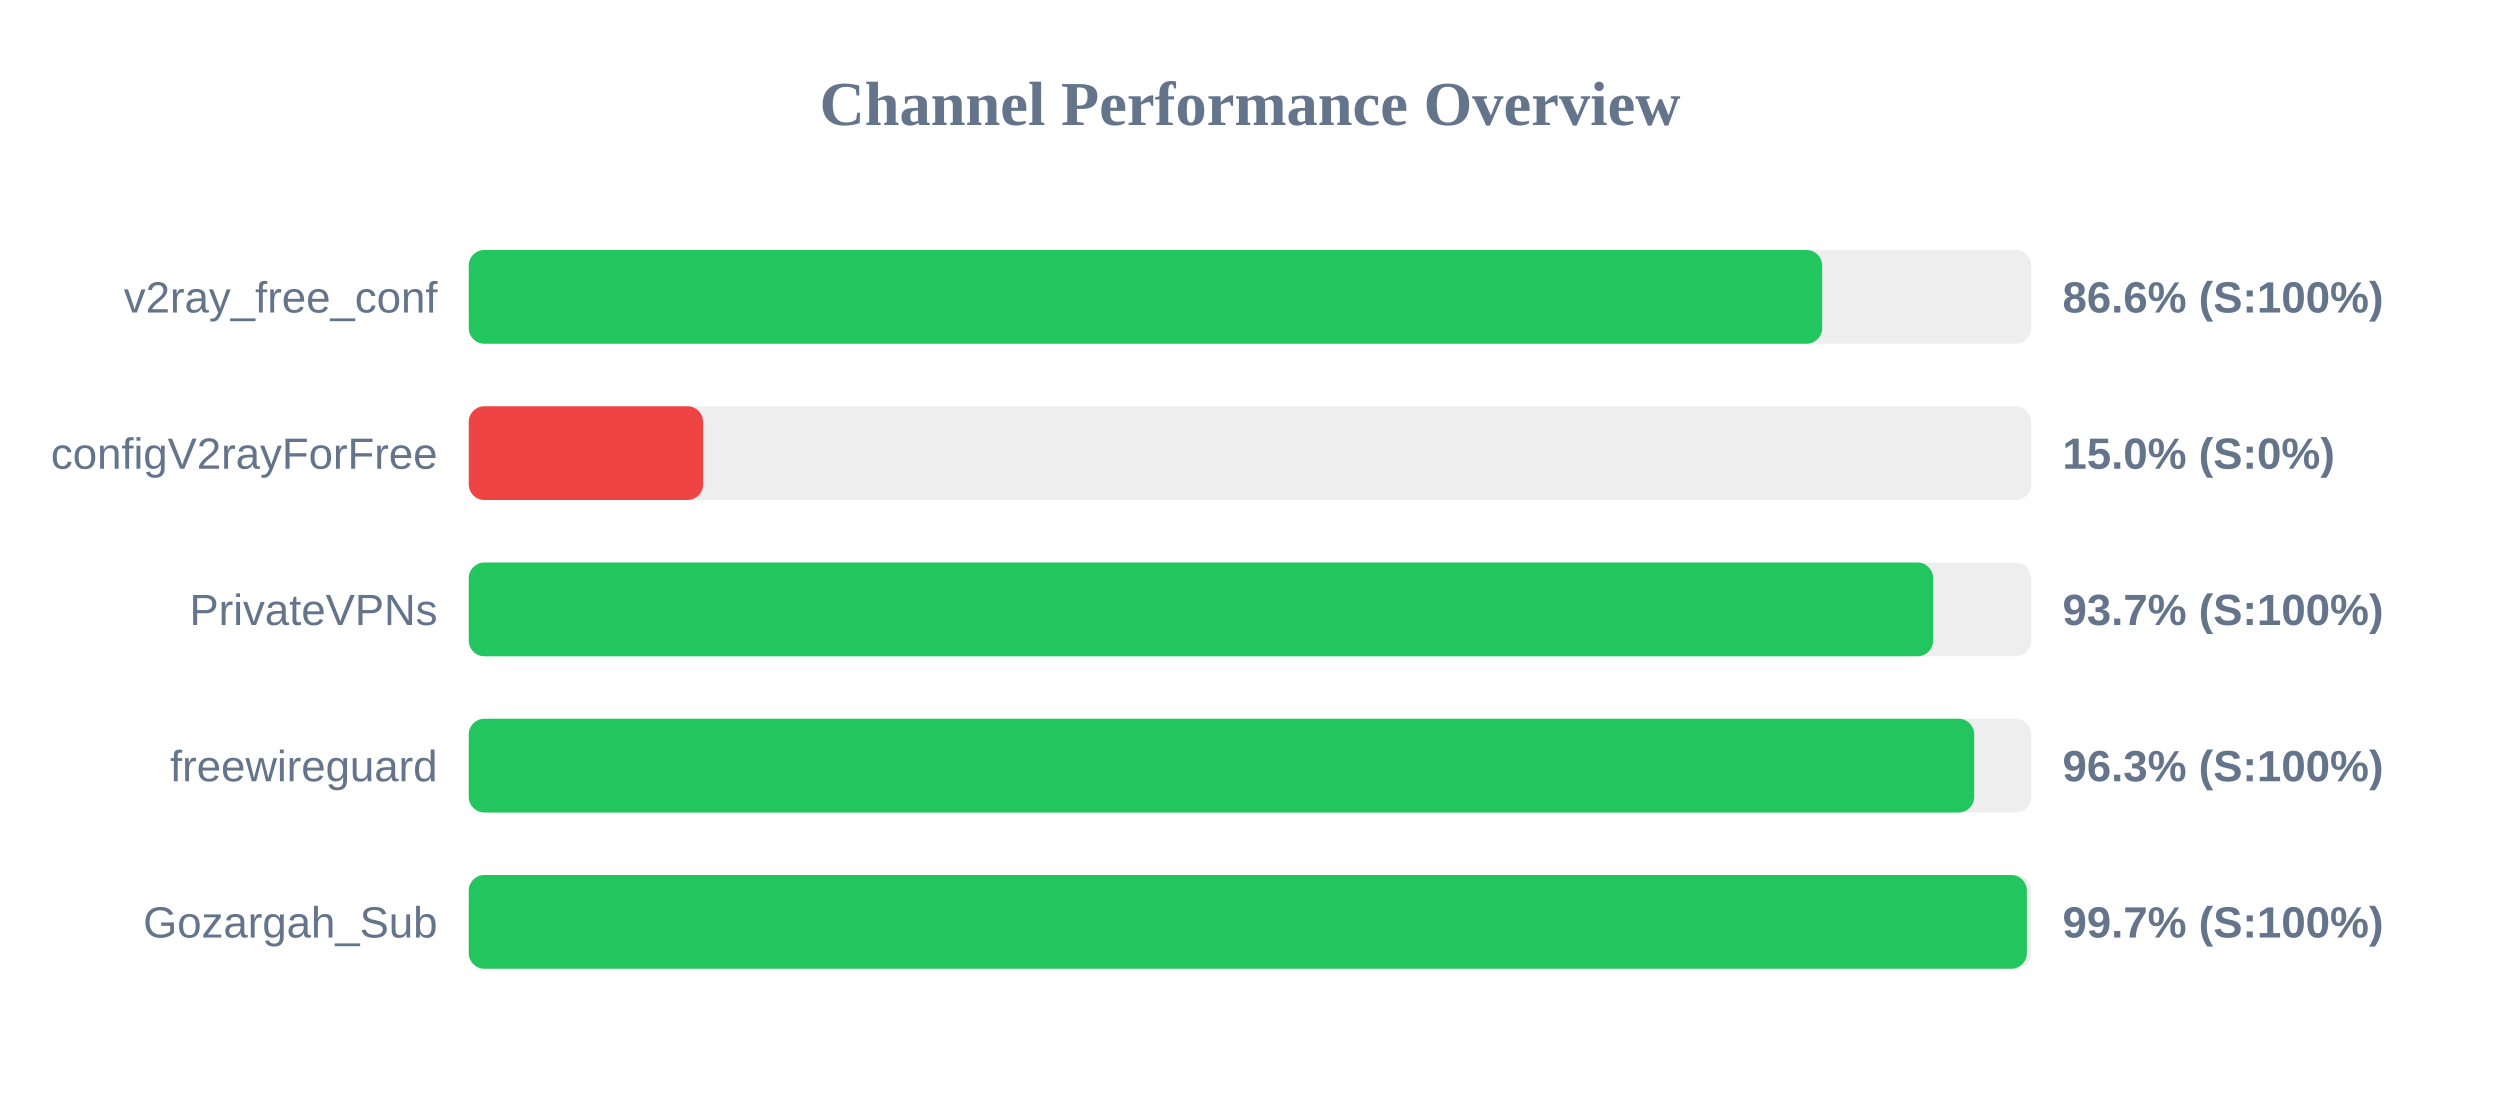
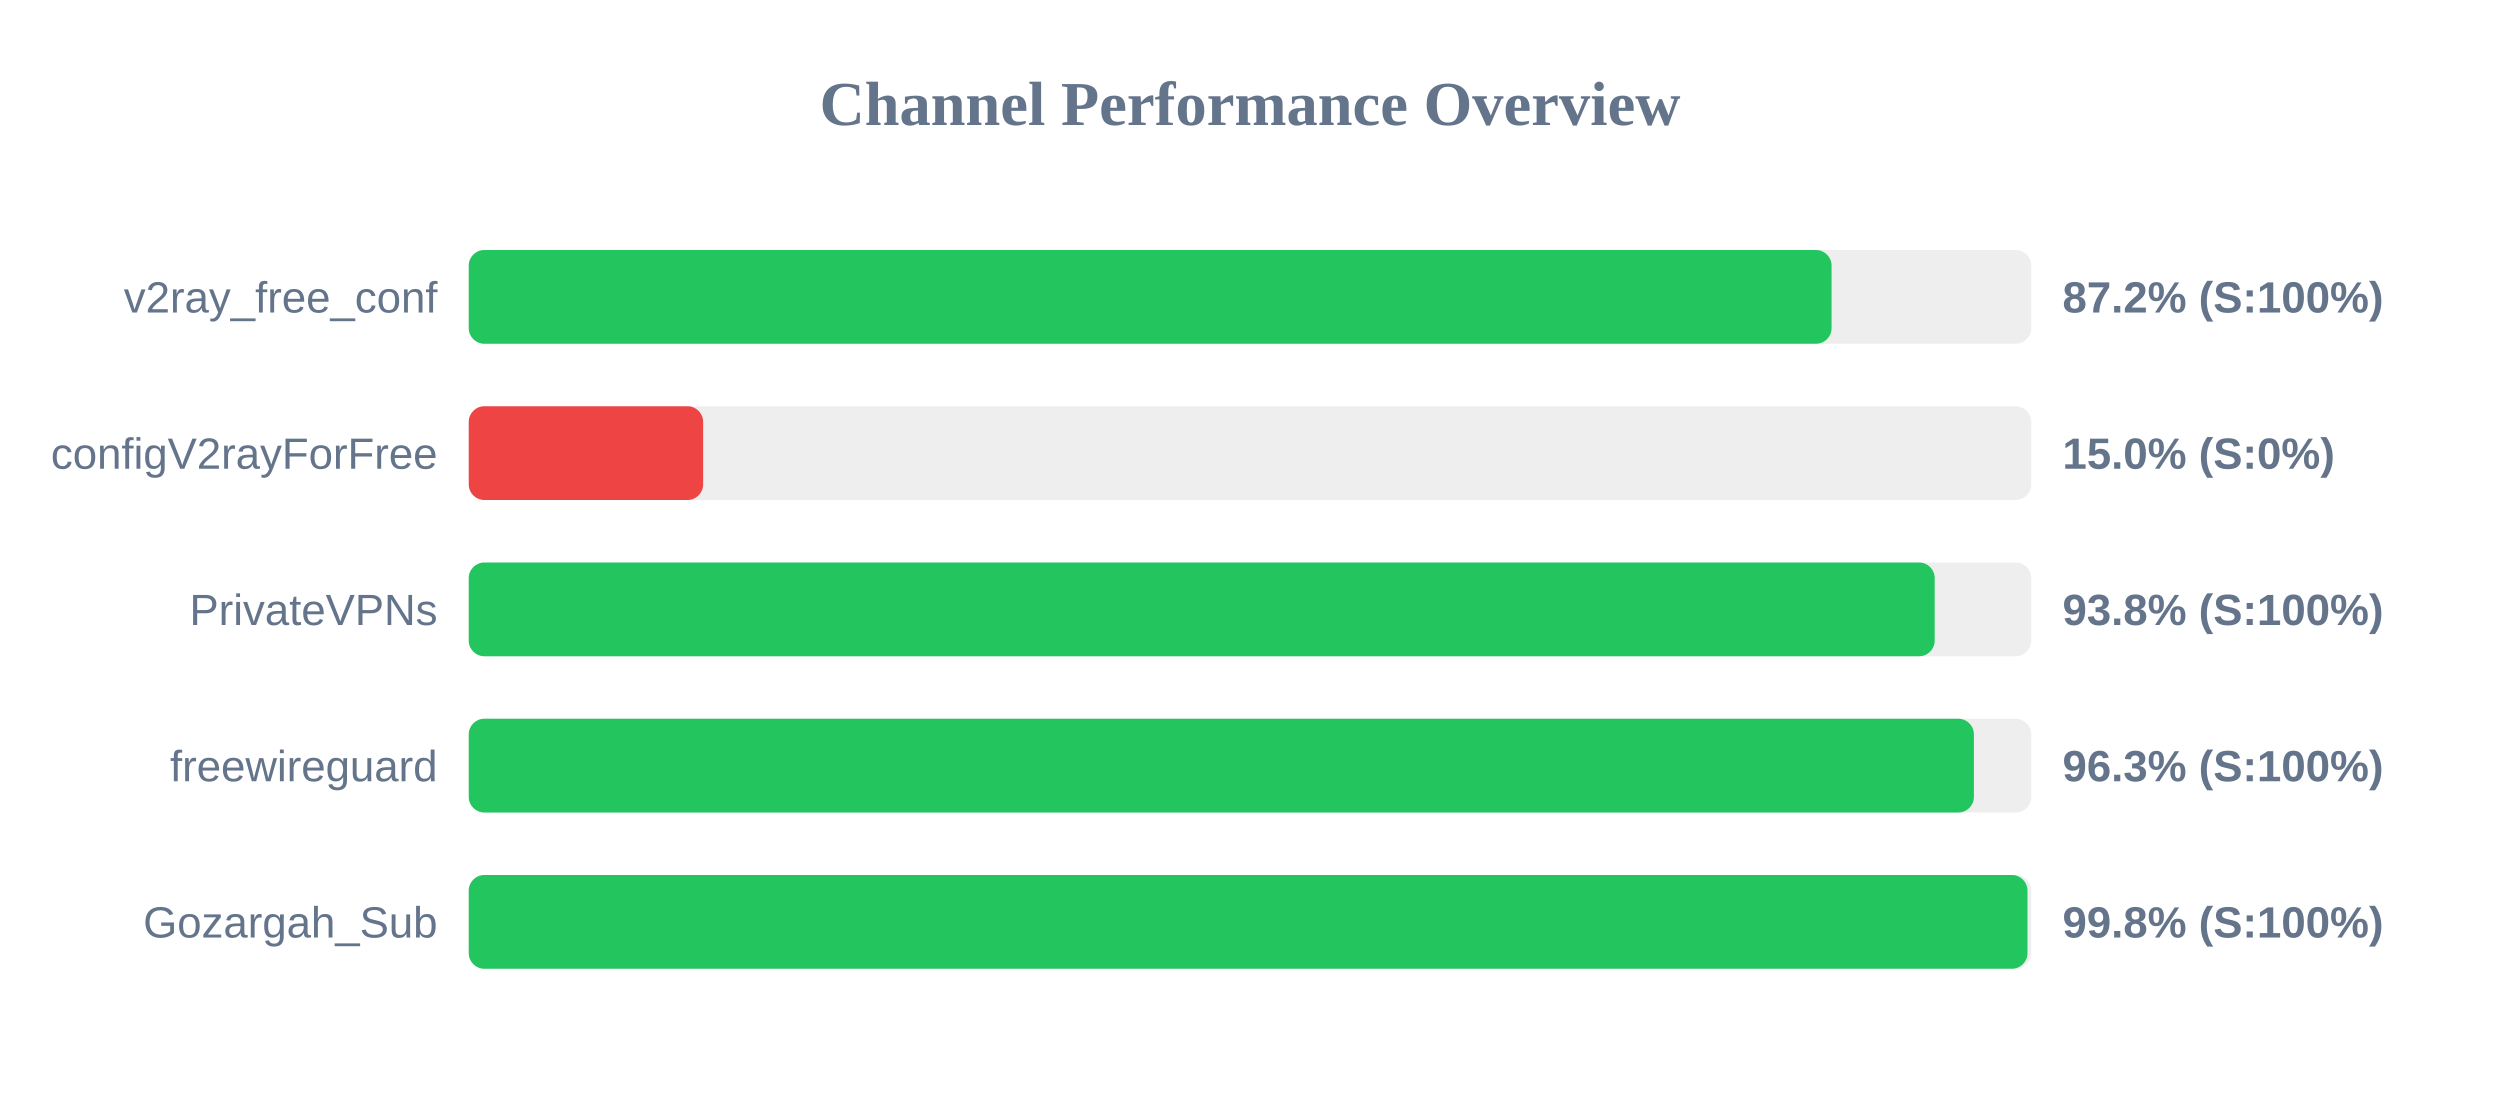
<svg xmlns="http://www.w3.org/2000/svg" width="800" height="350" version="1.1">
  <style>
        .row { font: 14px Arial; fill: #64748b; }
        .score { font: bold 14px Arial; fill: #64748b; }
    </style>
  <text x="400" y="40" text-anchor="middle" font-size="20px" font-weight="bold" fill="#64748b">Channel Performance Overview</text>
  <rect x="150" y="80" width="500" height="30" fill="#eee" rx="5" />
-   <rect x="150" y="80" width="433.1" height="30" fill="#22c55e" rx="5" />
+   <rect x="150" y="80" width="436.1" height="30" fill="#22c55e" rx="5" />
  <text x="140" y="100" text-anchor="end" class="row">v2ray_free_conf</text>
-   <text x="660" y="100" text-anchor="start" class="score">86.6% (S:100%)</text>
+   <text x="660" y="100" text-anchor="start" class="score">87.2% (S:100%)</text>
  <rect x="150" y="130" width="500" height="30" fill="#eee" rx="5" />
  <rect x="150" y="130" width="75.0" height="30" fill="#ef4444" rx="5" />
  <text x="140" y="150" text-anchor="end" class="row">configV2rayForFree</text>
  <text x="660" y="150" text-anchor="start" class="score">15.0% (S:0%)</text>
  <rect x="150" y="180" width="500" height="30" fill="#eee" rx="5" />
-   <rect x="150" y="180" width="468.6" height="30" fill="#22c55e" rx="5" />
+   <rect x="150" y="180" width="469.1" height="30" fill="#22c55e" rx="5" />
  <text x="140" y="200" text-anchor="end" class="row">PrivateVPNs</text>
-   <text x="660" y="200" text-anchor="start" class="score">93.7% (S:100%)</text>
+   <text x="660" y="200" text-anchor="start" class="score">93.8% (S:100%)</text>
  <rect x="150" y="230" width="500" height="30" fill="#eee" rx="5" />
-   <rect x="150" y="230" width="481.75" height="30" fill="#22c55e" rx="5" />
+   <rect x="150" y="230" width="481.65" height="30" fill="#22c55e" rx="5" />
  <text x="140" y="250" text-anchor="end" class="row">freewireguard</text>
  <text x="660" y="250" text-anchor="start" class="score">96.3% (S:100%)</text>
  <rect x="150" y="280" width="500" height="30" fill="#eee" rx="5" />
-   <rect x="150" y="280" width="498.6" height="30" fill="#22c55e" rx="5" />
+   <rect x="150" y="280" width="498.8" height="30" fill="#22c55e" rx="5" />
  <text x="140" y="300" text-anchor="end" class="row">Gozargah_Sub</text>
-   <text x="660" y="300" text-anchor="start" class="score">99.7% (S:100%)</text>
+   <text x="660" y="300" text-anchor="start" class="score">99.8% (S:100%)</text>
</svg>
